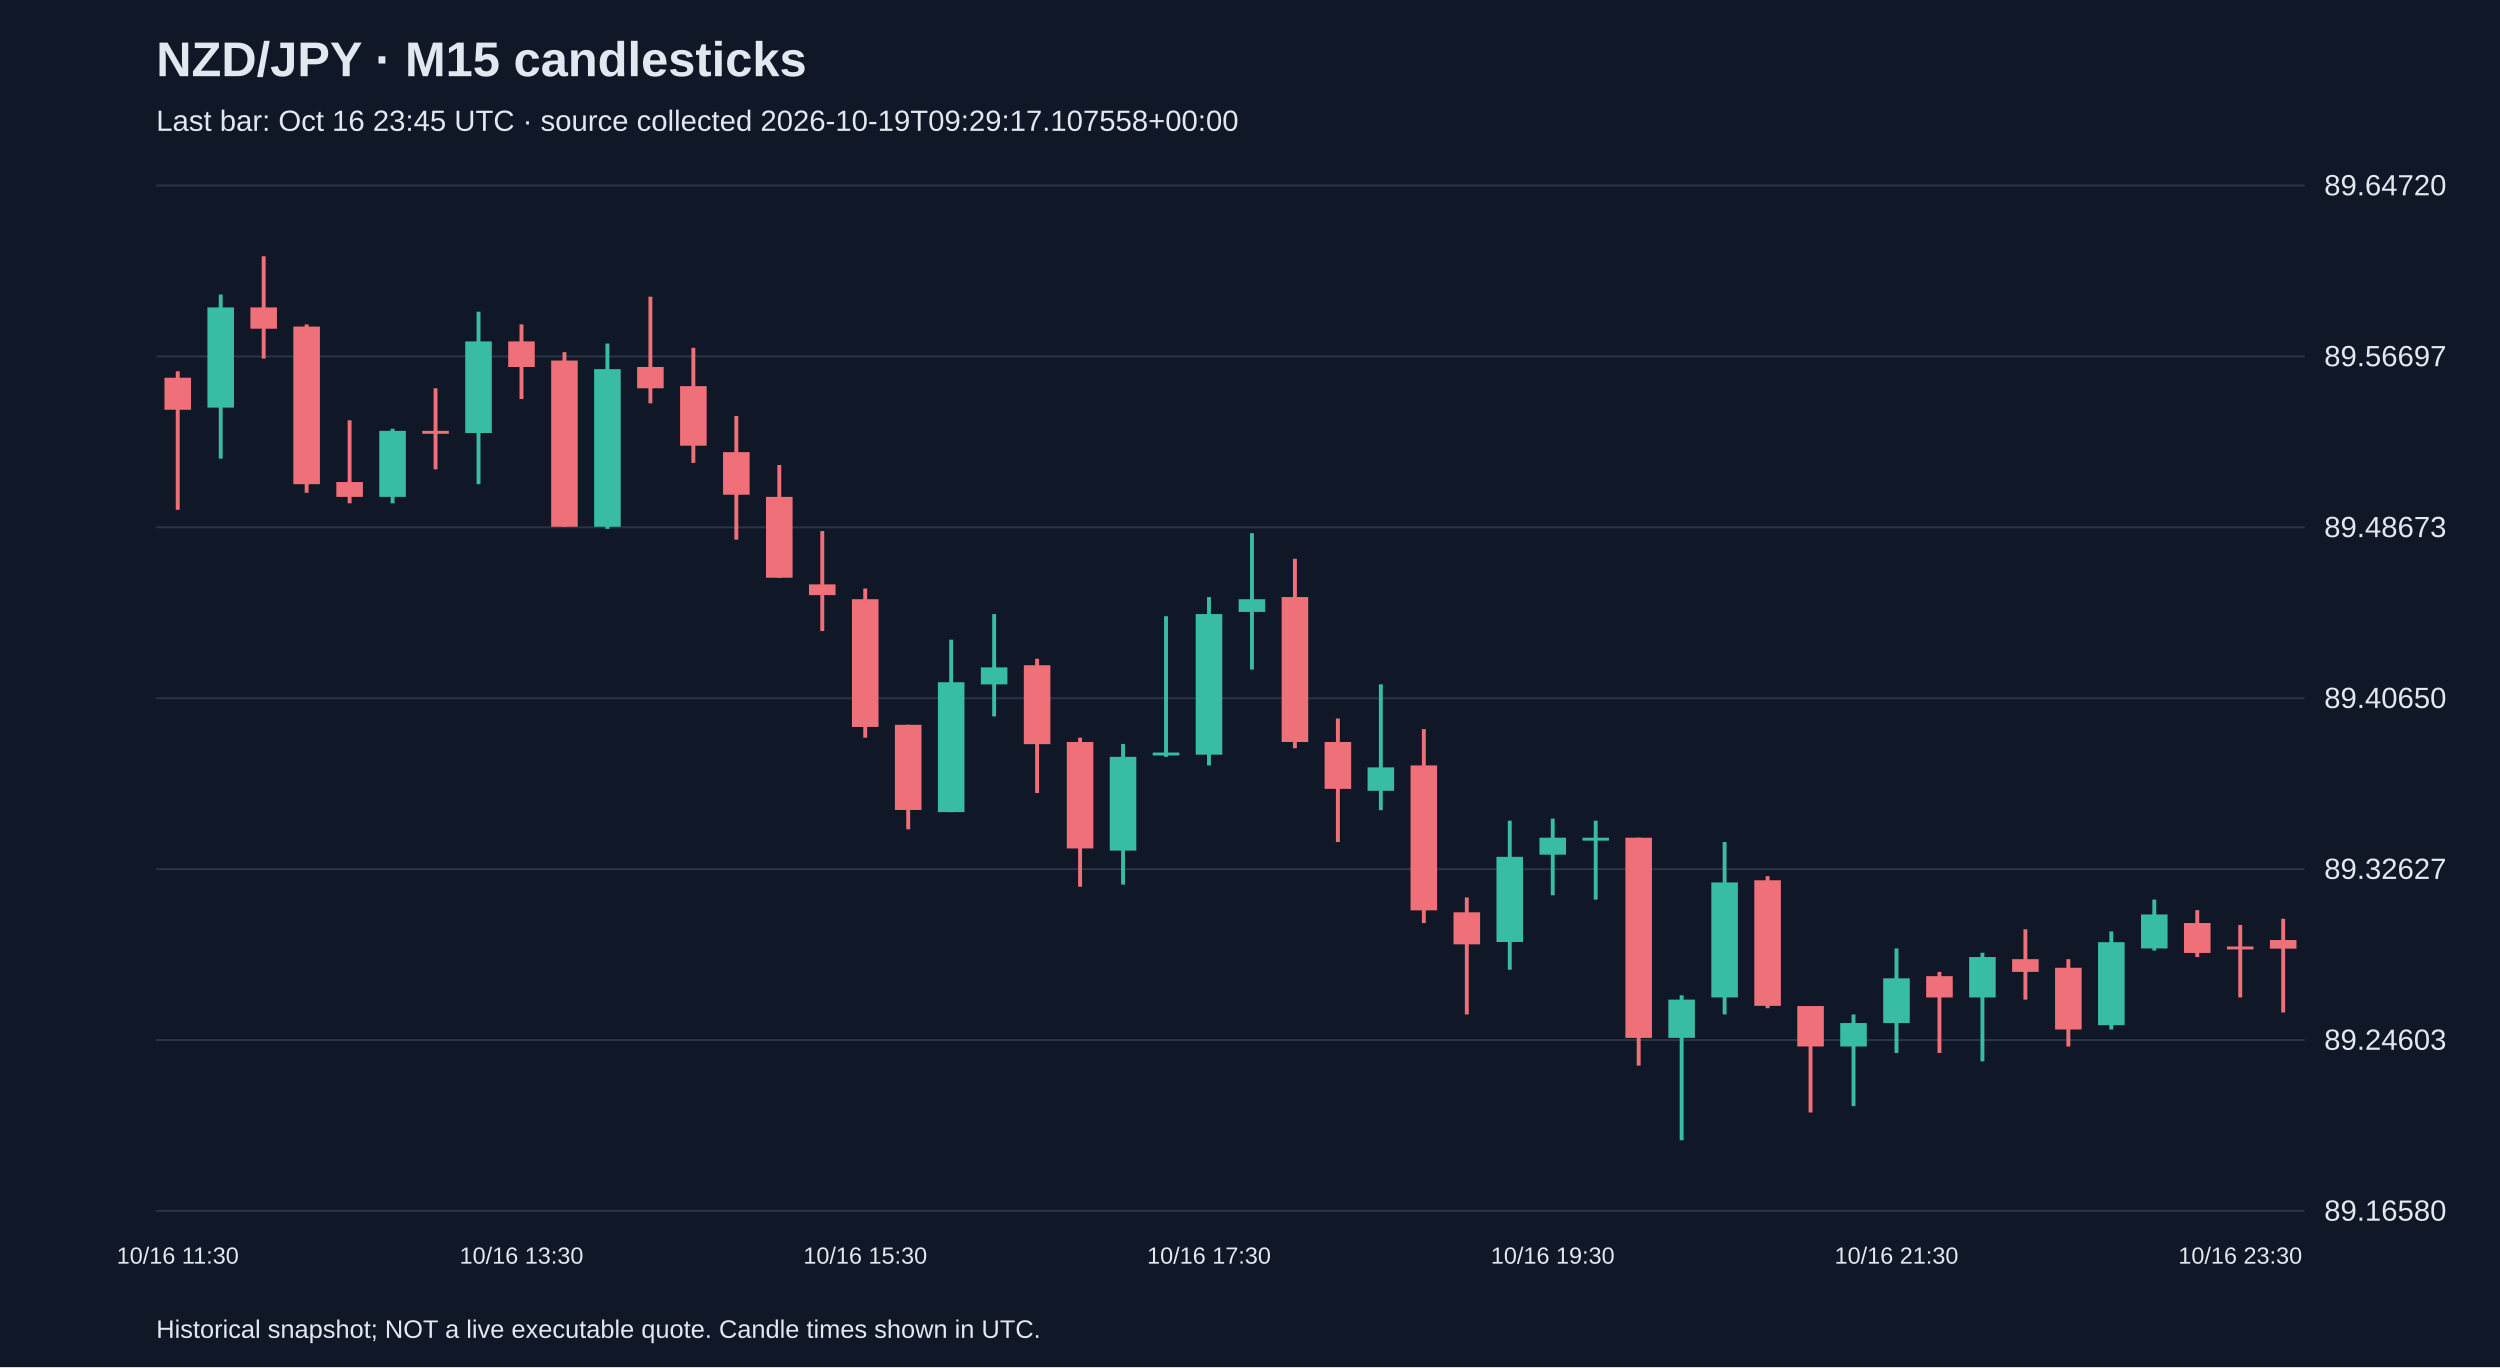
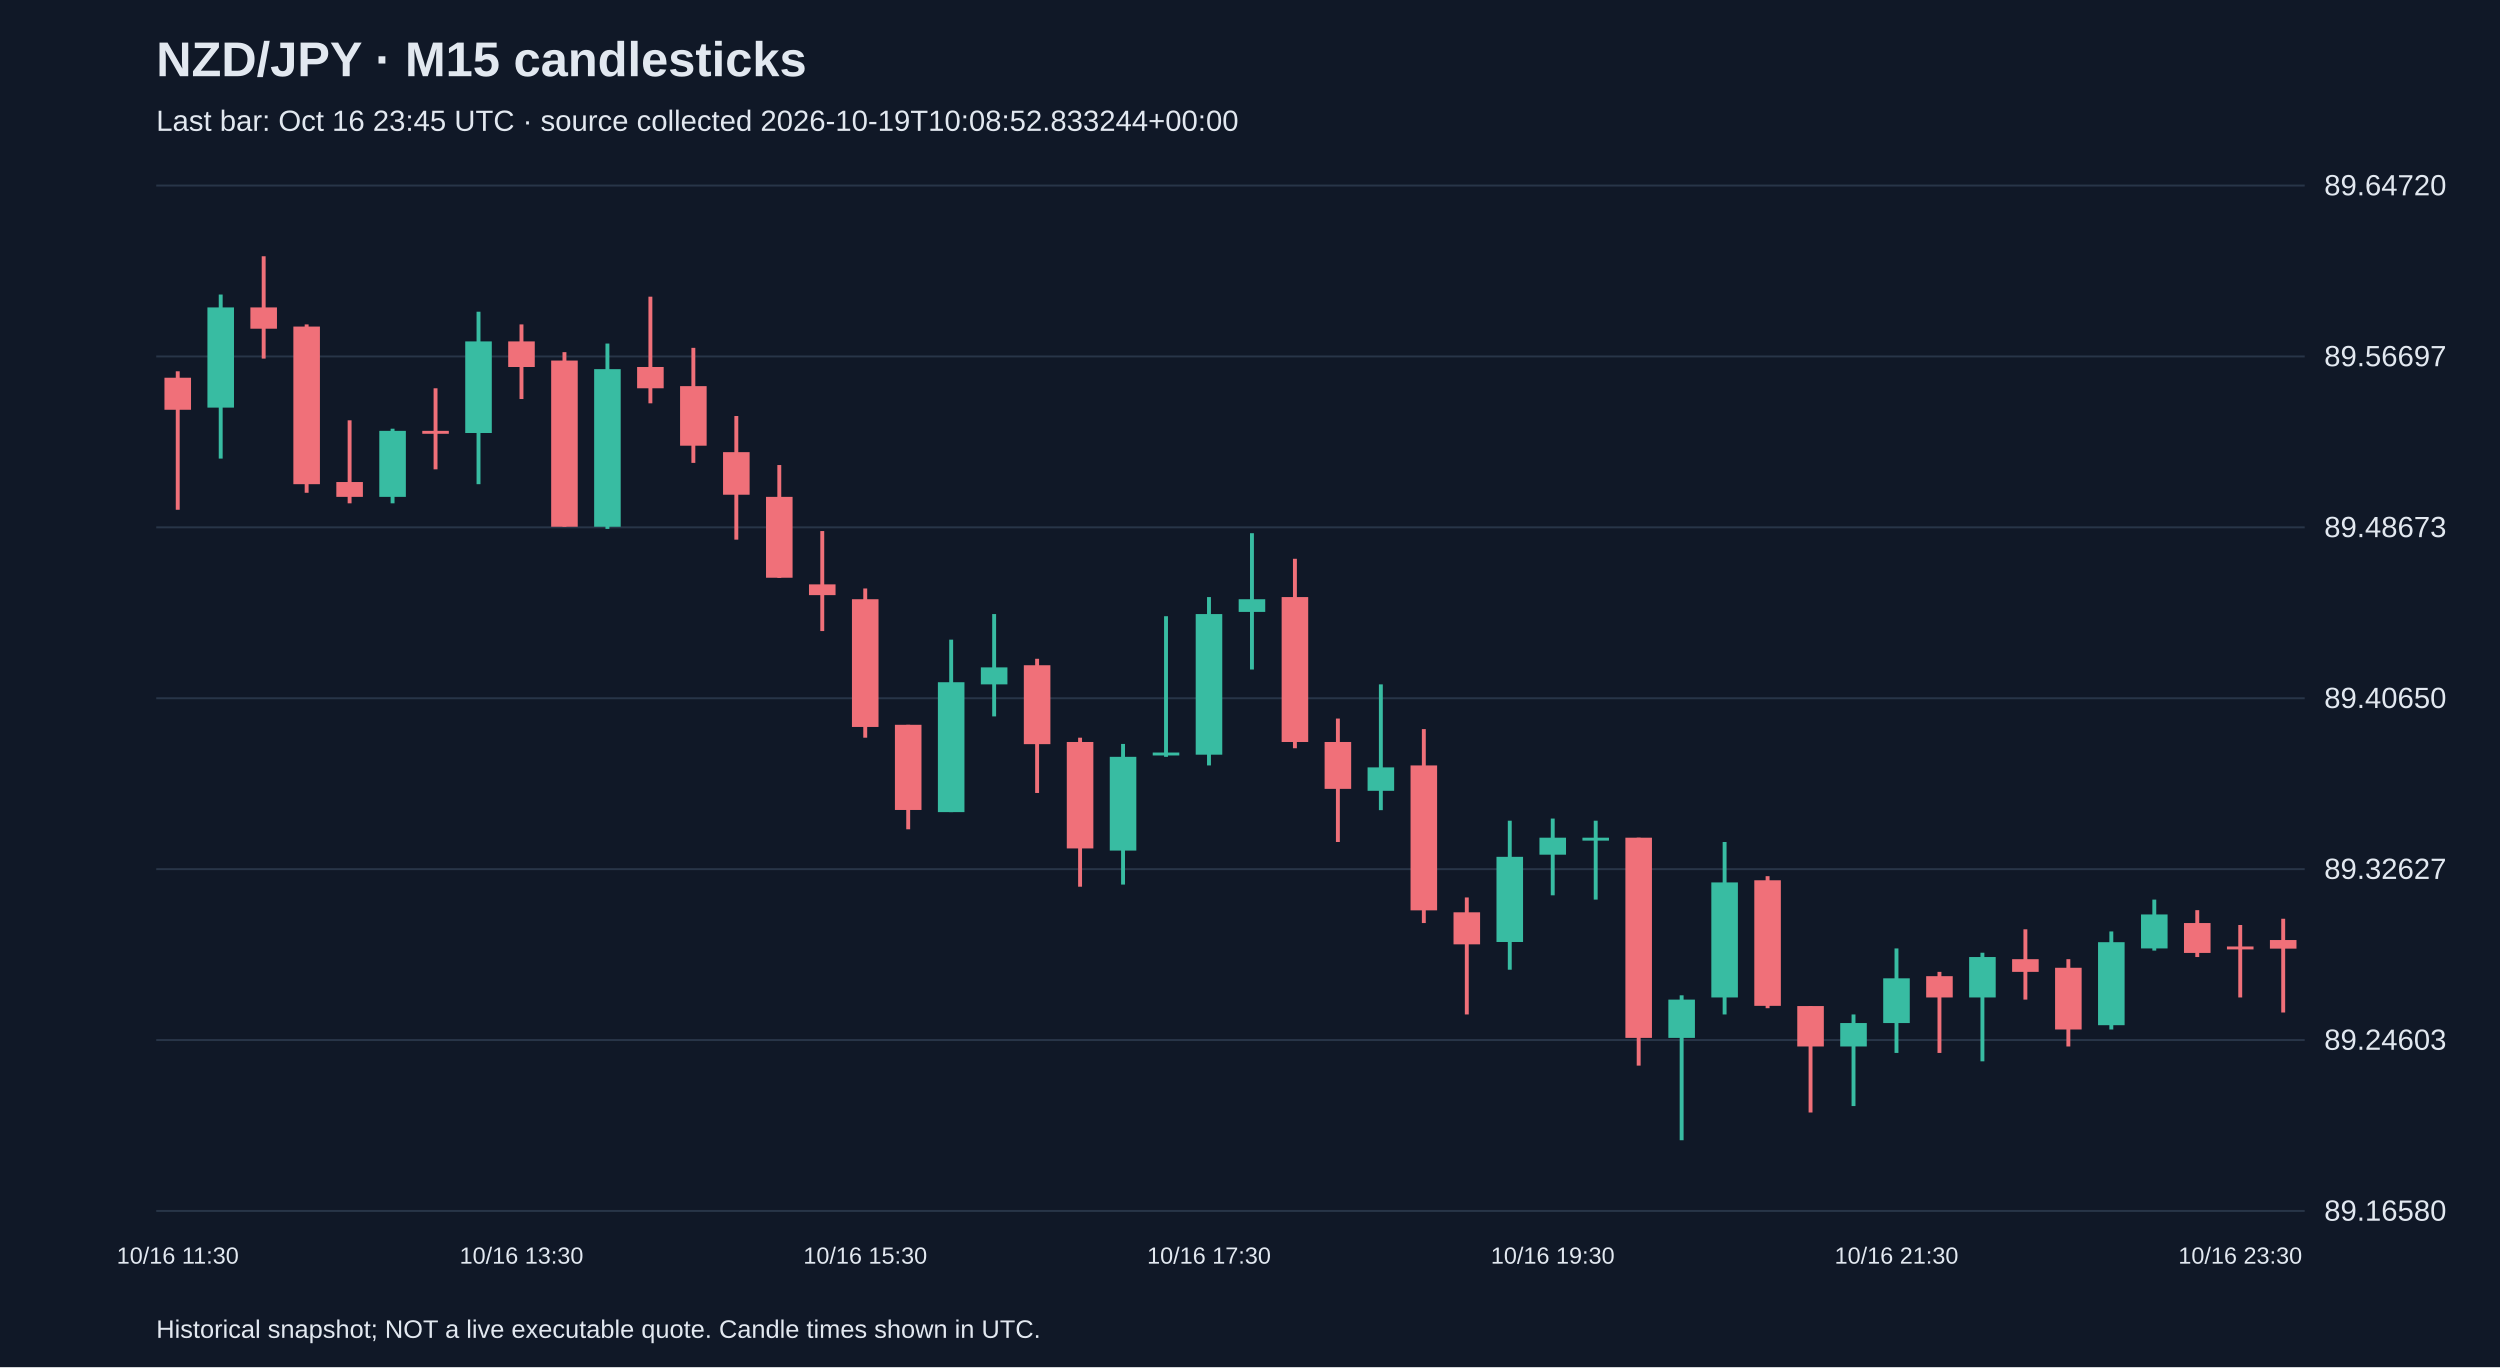
<svg xmlns="http://www.w3.org/2000/svg" viewBox="0 0 1280 700">
  <rect width="100%" height="100%" fill="#101827" />
  <style>text{font-family:Arial,sans-serif;fill:#e2e8f0}</style>
  <text x="80" y="39" font-size="25" font-weight="bold">NZD/JPY · M15 candlesticks</text>
-   <text x="80" y="67" font-size="15" fill="#a6b1c5">Last bar: Oct 16 23:45 UTC · source collected 2026-10-19T09:29:17.107558+00:00</text>
+   <text x="80" y="67" font-size="15" fill="#a6b1c5">Last bar: Oct 16 23:45 UTC · source collected 2026-10-19T10:08:52.833244+00:00</text>
  <line x1="80" y1="620.0" x2="1180" y2="620.0" stroke="#283548" />
  <text x="1190" y="625.0" font-size="15">89.16580</text>
  <line x1="80" y1="532.5" x2="1180" y2="532.5" stroke="#283548" />
  <text x="1190" y="537.5" font-size="15">89.24603</text>
  <line x1="80" y1="445.0" x2="1180" y2="445.0" stroke="#283548" />
  <text x="1190" y="450.0" font-size="15">89.32627</text>
  <line x1="80" y1="357.5" x2="1180" y2="357.5" stroke="#283548" />
  <text x="1190" y="362.5" font-size="15">89.40650</text>
  <line x1="80" y1="270.0" x2="1180" y2="270.0" stroke="#283548" />
  <text x="1190" y="275.0" font-size="15">89.48673</text>
  <line x1="80" y1="182.5" x2="1180" y2="182.5" stroke="#283548" />
  <text x="1190" y="187.5" font-size="15">89.56697</text>
  <line x1="80" y1="95.0" x2="1180" y2="95.0" stroke="#283548" />
  <text x="1190" y="100.0" font-size="15">89.64720</text>
  <line x1="91.0" y1="190.1" x2="91.0" y2="261.0" stroke="#f07079" stroke-width="2" />
  <rect x="84.2" y="193.4" width="13.6" height="16.4" fill="#f07079" />
  <text x="91.0" y="647" text-anchor="middle" font-size="12">10/16 11:30</text>
  <line x1="113.0" y1="150.8" x2="113.0" y2="234.8" stroke="#38bca2" stroke-width="2" />
  <rect x="106.2" y="157.4" width="13.6" height="51.3" fill="#38bca2" />
  <line x1="135.0" y1="131.2" x2="135.0" y2="183.6" stroke="#f07079" stroke-width="2" />
  <rect x="128.2" y="157.4" width="13.6" height="10.9" fill="#f07079" />
  <line x1="157.0" y1="166.1" x2="157.0" y2="252.3" stroke="#f07079" stroke-width="2" />
  <rect x="150.2" y="167.2" width="13.6" height="80.7" fill="#f07079" />
  <line x1="179.0" y1="215.2" x2="179.0" y2="257.7" stroke="#f07079" stroke-width="2" />
  <rect x="172.2" y="246.8" width="13.6" height="7.6" fill="#f07079" />
  <line x1="201.0" y1="219.5" x2="201.0" y2="257.7" stroke="#38bca2" stroke-width="2" />
  <rect x="194.2" y="220.6" width="13.6" height="33.8" fill="#38bca2" />
  <line x1="223.0" y1="198.8" x2="223.0" y2="240.3" stroke="#f07079" stroke-width="2" />
  <rect x="216.2" y="220.6" width="13.6" height="1.5" fill="#f07079" />
  <line x1="245.0" y1="159.6" x2="245.0" y2="247.9" stroke="#38bca2" stroke-width="2" />
  <rect x="238.2" y="174.8" width="13.6" height="46.9" fill="#38bca2" />
  <line x1="267.0" y1="166.1" x2="267.0" y2="204.3" stroke="#f07079" stroke-width="2" />
  <rect x="260.2" y="174.8" width="13.6" height="13.1" fill="#f07079" />
  <text x="267.0" y="647" text-anchor="middle" font-size="12">10/16 13:30</text>
  <line x1="289.0" y1="180.3" x2="289.0" y2="269.7" stroke="#f07079" stroke-width="2" />
  <rect x="282.2" y="184.6" width="13.6" height="85.1" fill="#f07079" />
  <line x1="311.0" y1="175.9" x2="311.0" y2="270.8" stroke="#38bca2" stroke-width="2" />
  <rect x="304.2" y="189.0" width="13.6" height="80.7" fill="#38bca2" />
  <line x1="333.0" y1="151.9" x2="333.0" y2="206.5" stroke="#f07079" stroke-width="2" />
  <rect x="326.2" y="187.9" width="13.6" height="10.9" fill="#f07079" />
  <line x1="355.0" y1="178.1" x2="355.0" y2="237.0" stroke="#f07079" stroke-width="2" />
  <rect x="348.2" y="197.7" width="13.6" height="30.5" fill="#f07079" />
  <line x1="377.0" y1="213.0" x2="377.0" y2="276.3" stroke="#f07079" stroke-width="2" />
  <rect x="370.2" y="231.5" width="13.6" height="21.8" fill="#f07079" />
  <line x1="399.0" y1="238.1" x2="399.0" y2="295.9" stroke="#f07079" stroke-width="2" />
  <rect x="392.2" y="254.4" width="13.6" height="41.4" fill="#f07079" />
  <line x1="421.0" y1="271.9" x2="421.0" y2="323.1" stroke="#f07079" stroke-width="2" />
  <rect x="414.2" y="299.2" width="13.6" height="5.5" fill="#f07079" />
  <line x1="443.0" y1="301.3" x2="443.0" y2="377.7" stroke="#f07079" stroke-width="2" />
  <rect x="436.2" y="306.8" width="13.6" height="65.4" fill="#f07079" />
  <text x="443.0" y="647" text-anchor="middle" font-size="12">10/16 15:30</text>
  <line x1="465.0" y1="371.1" x2="465.0" y2="424.6" stroke="#f07079" stroke-width="2" />
  <rect x="458.2" y="371.1" width="13.6" height="43.6" fill="#f07079" />
  <line x1="487.0" y1="327.5" x2="487.0" y2="415.8" stroke="#38bca2" stroke-width="2" />
  <rect x="480.2" y="349.3" width="13.6" height="66.5" fill="#38bca2" />
  <line x1="509.0" y1="314.4" x2="509.0" y2="366.8" stroke="#38bca2" stroke-width="2" />
  <rect x="502.2" y="341.7" width="13.6" height="8.7" fill="#38bca2" />
  <line x1="531.0" y1="337.3" x2="531.0" y2="406.0" stroke="#f07079" stroke-width="2" />
  <rect x="524.2" y="340.6" width="13.6" height="40.4" fill="#f07079" />
  <line x1="553.0" y1="377.7" x2="553.0" y2="454.0" stroke="#f07079" stroke-width="2" />
  <rect x="546.2" y="379.9" width="13.6" height="54.5" fill="#f07079" />
  <line x1="575.0" y1="380.9" x2="575.0" y2="452.9" stroke="#38bca2" stroke-width="2" />
  <rect x="568.2" y="387.5" width="13.6" height="48.0" fill="#38bca2" />
  <line x1="597.0" y1="315.5" x2="597.0" y2="387.5" stroke="#38bca2" stroke-width="2" />
  <rect x="590.2" y="385.3" width="13.6" height="1.5" fill="#38bca2" />
  <line x1="619.0" y1="305.7" x2="619.0" y2="391.9" stroke="#38bca2" stroke-width="2" />
  <rect x="612.2" y="314.4" width="13.6" height="72.0" fill="#38bca2" />
  <text x="619.0" y="647" text-anchor="middle" font-size="12">10/16 17:30</text>
  <line x1="641.0" y1="273.0" x2="641.0" y2="342.8" stroke="#38bca2" stroke-width="2" />
  <rect x="634.2" y="306.8" width="13.6" height="6.5" fill="#38bca2" />
  <line x1="663.0" y1="286.1" x2="663.0" y2="383.1" stroke="#f07079" stroke-width="2" />
  <rect x="656.2" y="305.7" width="13.6" height="74.2" fill="#f07079" />
  <line x1="685.0" y1="367.9" x2="685.0" y2="431.1" stroke="#f07079" stroke-width="2" />
  <rect x="678.2" y="379.9" width="13.6" height="24.0" fill="#f07079" />
  <line x1="707.0" y1="350.4" x2="707.0" y2="414.8" stroke="#38bca2" stroke-width="2" />
  <rect x="700.2" y="392.9" width="13.6" height="12.0" fill="#38bca2" />
  <line x1="729.0" y1="373.3" x2="729.0" y2="472.6" stroke="#f07079" stroke-width="2" />
  <rect x="722.2" y="391.9" width="13.6" height="74.2" fill="#f07079" />
  <line x1="751.0" y1="459.5" x2="751.0" y2="519.4" stroke="#f07079" stroke-width="2" />
  <rect x="744.2" y="467.1" width="13.6" height="16.4" fill="#f07079" />
  <line x1="773.0" y1="420.2" x2="773.0" y2="496.5" stroke="#38bca2" stroke-width="2" />
  <rect x="766.2" y="438.7" width="13.6" height="43.6" fill="#38bca2" />
  <line x1="795.0" y1="419.1" x2="795.0" y2="458.4" stroke="#38bca2" stroke-width="2" />
  <rect x="788.2" y="428.9" width="13.6" height="8.7" fill="#38bca2" />
  <text x="795.0" y="647" text-anchor="middle" font-size="12">10/16 19:30</text>
  <line x1="817.0" y1="420.2" x2="817.0" y2="460.6" stroke="#38bca2" stroke-width="2" />
  <rect x="810.2" y="428.9" width="13.6" height="1.5" fill="#38bca2" />
  <line x1="839.0" y1="428.9" x2="839.0" y2="545.6" stroke="#f07079" stroke-width="2" />
  <rect x="832.2" y="428.9" width="13.6" height="102.5" fill="#f07079" />
  <line x1="861.0" y1="509.6" x2="861.0" y2="583.8" stroke="#38bca2" stroke-width="2" />
  <rect x="854.2" y="511.8" width="13.6" height="19.6" fill="#38bca2" />
  <line x1="883.0" y1="431.1" x2="883.0" y2="519.4" stroke="#38bca2" stroke-width="2" />
  <rect x="876.2" y="451.8" width="13.6" height="58.9" fill="#38bca2" />
  <line x1="905.0" y1="448.6" x2="905.0" y2="516.2" stroke="#f07079" stroke-width="2" />
  <rect x="898.2" y="450.7" width="13.6" height="64.3" fill="#f07079" />
  <line x1="927.0" y1="515.1" x2="927.0" y2="569.6" stroke="#f07079" stroke-width="2" />
  <rect x="920.2" y="515.1" width="13.6" height="20.7" fill="#f07079" />
  <line x1="949.0" y1="519.4" x2="949.0" y2="566.3" stroke="#38bca2" stroke-width="2" />
  <rect x="942.2" y="523.8" width="13.6" height="12.0" fill="#38bca2" />
  <line x1="971.0" y1="485.6" x2="971.0" y2="539.1" stroke="#38bca2" stroke-width="2" />
  <rect x="964.2" y="500.9" width="13.6" height="22.9" fill="#38bca2" />
  <text x="971.0" y="647" text-anchor="middle" font-size="12">10/16 21:30</text>
  <line x1="993.0" y1="497.6" x2="993.0" y2="539.1" stroke="#f07079" stroke-width="2" />
  <rect x="986.2" y="499.8" width="13.6" height="10.9" fill="#f07079" />
  <line x1="1015.0" y1="487.8" x2="1015.0" y2="543.4" stroke="#38bca2" stroke-width="2" />
  <rect x="1008.2" y="490.0" width="13.6" height="20.7" fill="#38bca2" />
  <line x1="1037.0" y1="475.8" x2="1037.0" y2="511.8" stroke="#f07079" stroke-width="2" />
  <rect x="1030.2" y="491.1" width="13.6" height="6.5" fill="#f07079" />
  <line x1="1059.0" y1="491.1" x2="1059.0" y2="535.8" stroke="#f07079" stroke-width="2" />
  <rect x="1052.2" y="495.5" width="13.6" height="31.6" fill="#f07079" />
  <line x1="1081.0" y1="476.9" x2="1081.0" y2="527.1" stroke="#38bca2" stroke-width="2" />
  <rect x="1074.2" y="482.4" width="13.6" height="42.5" fill="#38bca2" />
  <line x1="1103.0" y1="460.6" x2="1103.0" y2="486.7" stroke="#38bca2" stroke-width="2" />
  <rect x="1096.2" y="468.2" width="13.6" height="17.4" fill="#38bca2" />
  <line x1="1125.0" y1="466.0" x2="1125.0" y2="490.0" stroke="#f07079" stroke-width="2" />
  <rect x="1118.2" y="472.6" width="13.6" height="15.3" fill="#f07079" />
  <line x1="1147.0" y1="473.6" x2="1147.0" y2="510.7" stroke="#f07079" stroke-width="2" />
  <rect x="1140.2" y="484.6" width="13.6" height="1.5" fill="#f07079" />
  <text x="1147.0" y="647" text-anchor="middle" font-size="12">10/16 23:30</text>
  <line x1="1169.0" y1="470.4" x2="1169.0" y2="518.4" stroke="#f07079" stroke-width="2" />
  <rect x="1162.2" y="481.3" width="13.6" height="4.4" fill="#f07079" />
  <text x="80" y="685" font-size="13">Historical snapshot; NOT a live executable quote. Candle times shown in UTC.</text>
</svg>
